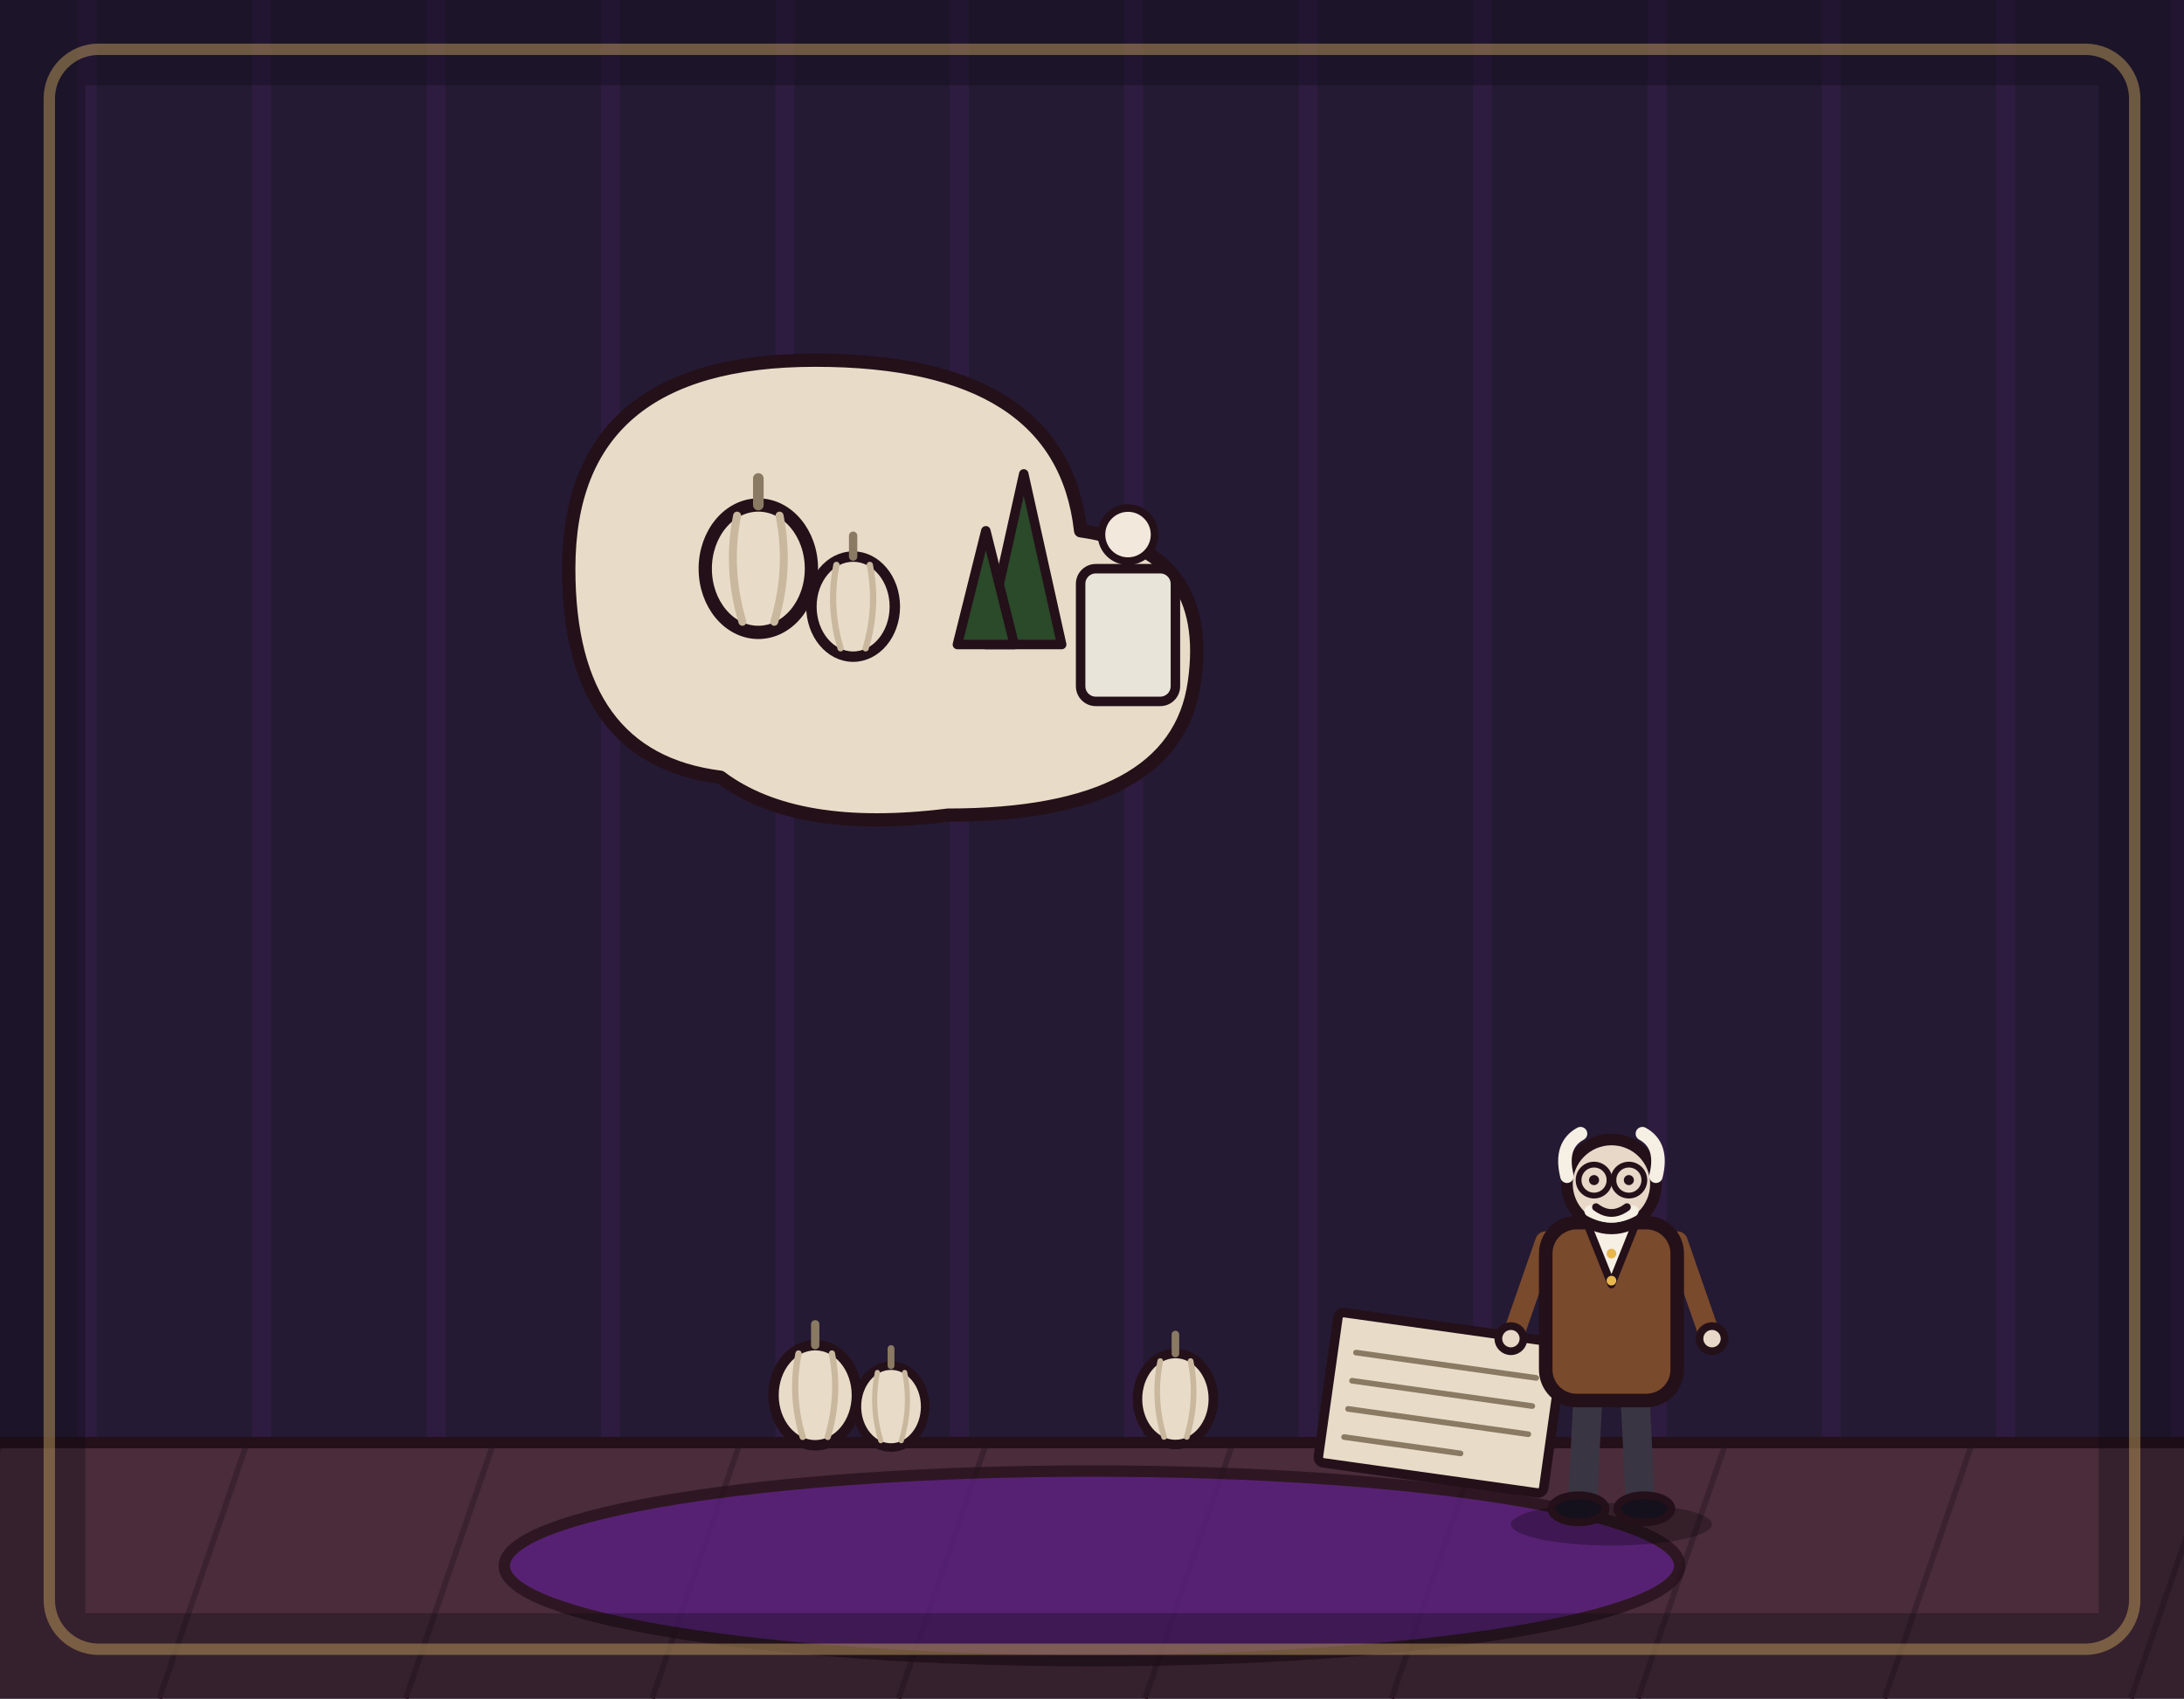
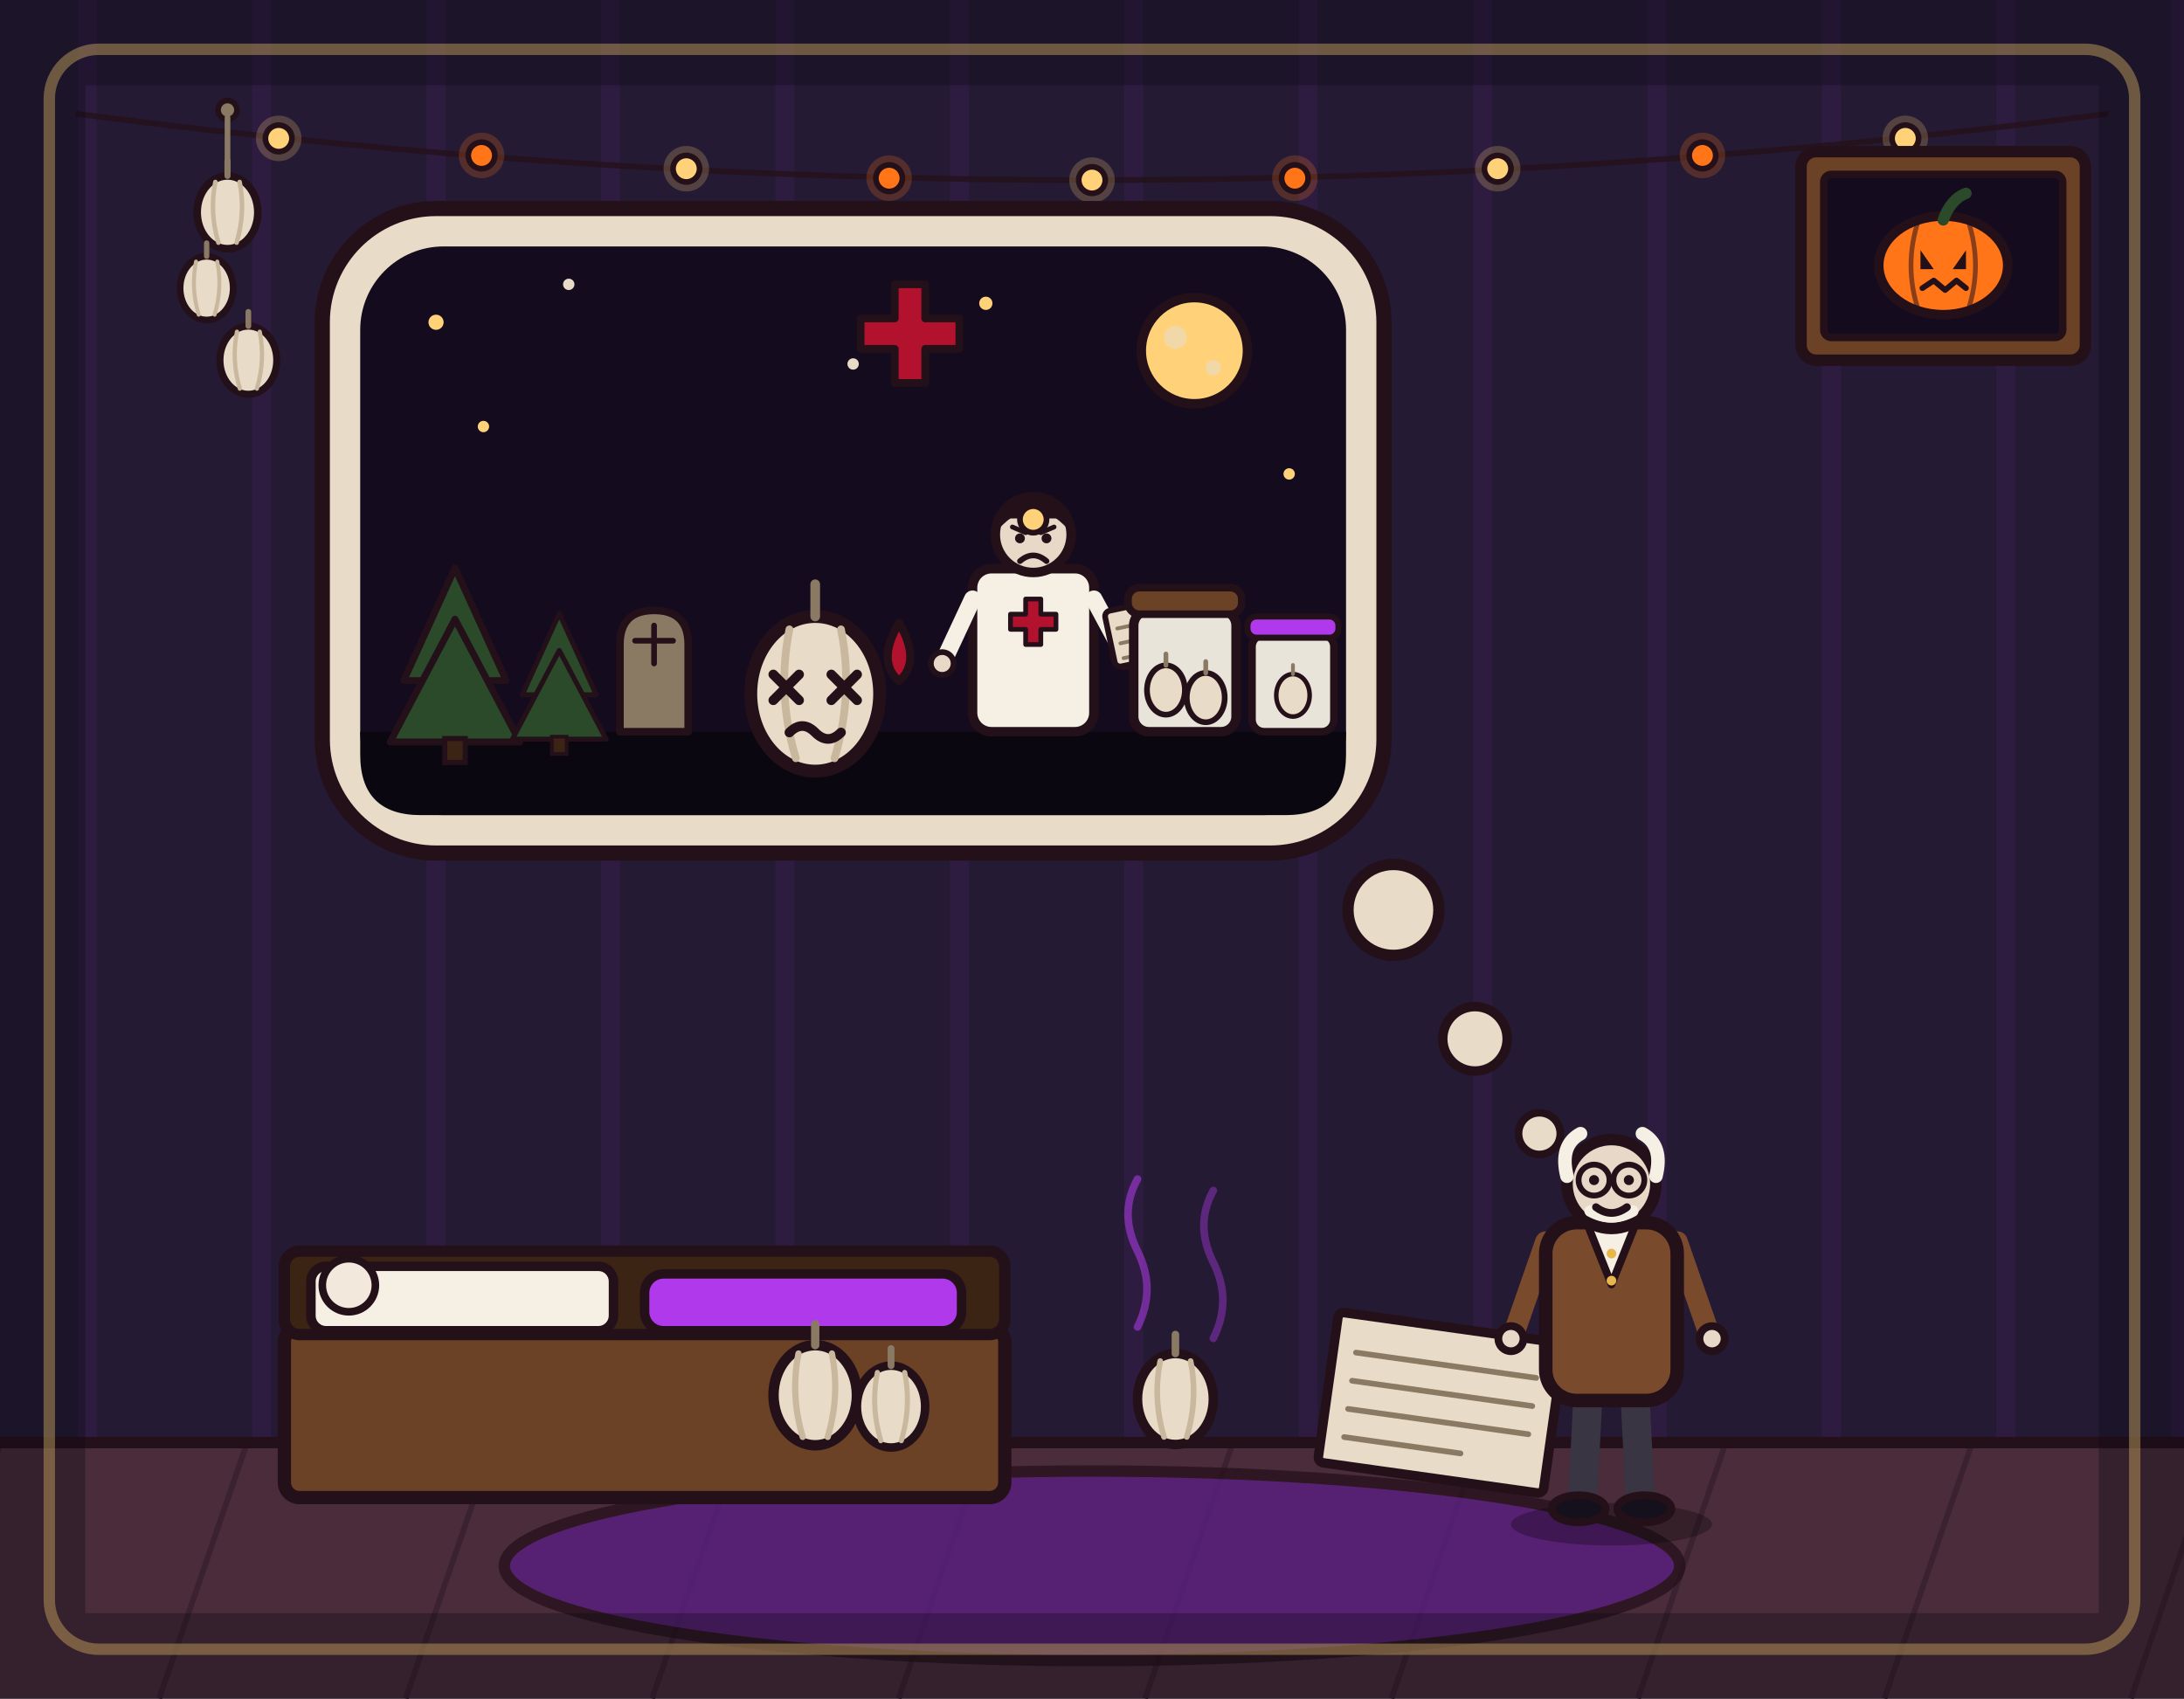
<svg xmlns="http://www.w3.org/2000/svg" viewBox="0 0 1152 896" width="1152" height="896">
  <rect x="0" y="0" width="1152" height="896" fill="#241a33" />
  <path d="M46 0V762M138 0V762M230 0V762M322 0V762M414 0V762M506 0V762M598 0V762M690 0V762M782 0V762M874 0V762M966 0V762M1058 0V762M1150 0V762" stroke="#b03aeb" stroke-width="10" opacity=".07" fill="none" />
+   <path d="M40 60 Q576 130 1112 60" fill="none" stroke="#241019" stroke-width="3" opacity=".8" />
+   <g stroke="#241019" stroke-width="3" stroke-linejoin="round" stroke-linecap="round">
+     <circle cx="147" cy="73" r="12" fill="#ffd27a" stroke="none" opacity=".22" />
+     <circle cx="147" cy="73" r="7" fill="#ffd27a" />
+     <circle cx="254" cy="82" r="12" fill="#ff7518" stroke="none" opacity=".22" />
+     <circle cx="254" cy="82" r="7" fill="#ff7518" />
+     <circle cx="362" cy="89" r="12" fill="#ffd27a" stroke="none" opacity=".22" />
+     <circle cx="362" cy="89" r="7" fill="#ffd27a" />
+     <circle cx="469" cy="94" r="12" fill="#ff7518" stroke="none" opacity=".22" />
+     <circle cx="469" cy="94" r="7" fill="#ff7518" />
+     <circle cx="576" cy="95" r="12" fill="#ffd27a" stroke="none" opacity=".22" />
+     <circle cx="576" cy="95" r="7" fill="#ffd27a" />
+     <circle cx="683" cy="94" r="12" fill="#ff7518" stroke="none" opacity=".22" />
+     <circle cx="683" cy="94" r="7" fill="#ff7518" />
+     <circle cx="790" cy="89" r="12" fill="#ffd27a" stroke="none" opacity=".22" />
+     <circle cx="790" cy="89" r="7" fill="#ffd27a" />
+     <circle cx="898" cy="82" r="12" fill="#ff7518" stroke="none" opacity=".22" />
+     <circle cx="898" cy="82" r="7" fill="#ff7518" />
+     <circle cx="1005" cy="73" r="12" fill="#ffd27a" stroke="none" opacity=".22" />
+     <circle cx="1005" cy="73" r="7" fill="#ffd27a" />
+   </g>
+   <g transform="translate(120 0)">
+     <circle cx="0" cy="58" r="5" fill="#8a7a64" stroke="#241019" stroke-width="3" />
+     <line x1="0" y1="62" x2="0" y2="96" stroke="#8a7a64" stroke-width="3" stroke-linecap="round" />
+     <g transform="translate(0 112) scale(.8)">
+       <ellipse cx="0" cy="0" rx="20" ry="24" fill="#e8dcc8" stroke="#241019" stroke-width="5" stroke-linejoin="round" />
+       <path d="M0 -24 L0 -34" fill="none" stroke="#8a7a64" stroke-width="4" stroke-linecap="round" />
+       <path d="M-8 -20 Q-12 0 -6 20" fill="none" stroke="#c9b89e" stroke-width="3" stroke-linecap="round" />
+       <path d="M8 -20 Q12 0 6 20" fill="none" stroke="#c9b89e" stroke-width="3" stroke-linecap="round" />
+     </g>
+     <g transform="translate(-11 152) scale(.7)">
+       <ellipse cx="0" cy="0" rx="20" ry="24" fill="#e8dcc8" stroke="#241019" stroke-width="5" stroke-linejoin="round" />
+       <path d="M0 -24 L0 -34" fill="none" stroke="#8a7a64" stroke-width="4" stroke-linecap="round" />
+       <path d="M-8 -20 Q-12 0 -6 20" fill="none" stroke="#c9b89e" stroke-width="3" stroke-linecap="round" />
+       <path d="M8 -20 Q12 0 6 20" fill="none" stroke="#c9b89e" stroke-width="3" stroke-linecap="round" />
+     </g>
+     <g transform="translate(11 190) scale(.75)">
+       <ellipse cx="0" cy="0" rx="20" ry="24" fill="#e8dcc8" stroke="#241019" stroke-width="5" stroke-linejoin="round" />
+       <path d="M0 -24 L0 -34" fill="none" stroke="#8a7a64" stroke-width="4" stroke-linecap="round" />
+       <path d="M-8 -20 Q-12 0 -6 20" fill="none" stroke="#c9b89e" stroke-width="3" stroke-linecap="round" />
+       <path d="M8 -20 Q12 0 6 20" fill="none" stroke="#c9b89e" stroke-width="3" stroke-linecap="round" />
+     </g>
+   </g>
+   <g>
+     <rect x="950" y="80" width="150" height="110" rx="8" fill="#6b4226" stroke="#241019" stroke-width="6" stroke-linejoin="round" />
+     <rect x="962" y="92" width="126" height="86" rx="4" fill="#150b1e" stroke="#241019" stroke-width="4" />
+     <ellipse cx="1025" cy="140" rx="34" ry="26" fill="#ff7518" stroke="#241019" stroke-width="5" stroke-linejoin="round" />
+     <path d="M1012 116 Q1004 140 1012 164" fill="none" stroke="#241019" stroke-width="2.5" opacity=".55" />
+     <path d="M1038 116 Q1046 140 1038 164" fill="none" stroke="#241019" stroke-width="2.5" opacity=".55" />
+     <path d="M1025 116 Q1029 105 1037 102" fill="none" stroke="#2a4a2a" stroke-width="6" stroke-linecap="round" />
+     <path d="M1013 132 L1020 142 L1013 142 Z" fill="#241019" />
+     <path d="M1037 132 L1030 142 L1037 142 Z" fill="#241019" />
+     <path d="M1014 152 L1020 148 L1026 153 L1032 148 L1037 152" fill="none" stroke="#241019" stroke-width="3" stroke-linecap="round" stroke-linejoin="round" />
+   </g>
  <rect x="0" y="760" width="1152" height="136" fill="#4a2c3a" />
  <path d="M0 762 L-46 896M130 762 L84 896M260 762 L214 896M390 762 L344 896M520 762 L474 896M650 762 L604 896M780 762 L734 896M910 762 L864 896M1040 762 L994 896M1170 762 L1124 896" stroke="#3a2230" stroke-width="3" fill="none" />
  <line x1="0" y1="761" x2="1152" y2="761" stroke="#241019" stroke-width="6" stroke-linecap="round" />
-   <ellipse cx="576" cy="826" rx="310" ry="50" fill="#5b1e86" stroke="#241019" stroke-width="6" stroke-linejoin="round" stroke-linecap="round" opacity="0.75" />
+   <ellipse cx="576" cy="826" rx="310" ry="50" fill="#5b1e86" stroke="#241019" stroke-width="6" stroke-linejoin="round" opacity=".75" />
+   <rect x="150" y="700" width="380" height="90" rx="8" fill="#6b4226" stroke="#241019" stroke-width="7" stroke-linejoin="round" />
+   <rect x="150" y="660" width="380" height="44" rx="8" fill="#3c2415" stroke="#241019" stroke-width="6" stroke-linejoin="round" />
+   <rect x="164" y="668" width="159.6" height="34" rx="8" fill="#f6efe4" stroke="#241019" stroke-width="5" stroke-linejoin="round" />
+   <rect x="340" y="672" width="167.2" height="30" rx="10" fill="#b03aeb" stroke="#241019" stroke-width="5" stroke-linejoin="round" />
+   <circle cx="184" cy="678" r="14" fill="#f2e8dc" stroke="#241019" stroke-width="4" stroke-linejoin="round" />
+   <g transform="translate(430 736) scale(1.1)">
+     <ellipse cx="0" cy="0" rx="20" ry="24" fill="#e8dcc8" stroke="#241019" stroke-width="5" stroke-linejoin="round" />
+     <path d="M0 -24 L0 -34" fill="none" stroke="#8a7a64" stroke-width="4" stroke-linecap="round" />
+     <path d="M-8 -20 Q-12 0 -6 20" fill="none" stroke="#c9b89e" stroke-width="3" stroke-linecap="round" />
+     <path d="M8 -20 Q12 0 6 20" fill="none" stroke="#c9b89e" stroke-width="3" stroke-linecap="round" />
+   </g>
+   <g transform="translate(470 742) scale(0.9)">
+     <ellipse cx="0" cy="0" rx="20" ry="24" fill="#e8dcc8" stroke="#241019" stroke-width="5" stroke-linejoin="round" />
+     <path d="M0 -24 L0 -34" fill="none" stroke="#8a7a64" stroke-width="4" stroke-linecap="round" />
+     <path d="M-8 -20 Q-12 0 -6 20" fill="none" stroke="#c9b89e" stroke-width="3" stroke-linecap="round" />
+     <path d="M8 -20 Q12 0 6 20" fill="none" stroke="#c9b89e" stroke-width="3" stroke-linecap="round" />
+   </g>
+   <g transform="translate(620 738)">
+     <ellipse cx="0" cy="0" rx="20" ry="24" fill="#e8dcc8" stroke="#241019" stroke-width="5" stroke-linejoin="round" />
+     <path d="M0 -24 L0 -34" fill="none" stroke="#8a7a64" stroke-width="4" stroke-linecap="round" />
+     <path d="M-8 -20 Q-12 0 -6 20" fill="none" stroke="#c9b89e" stroke-width="3" stroke-linecap="round" />
+     <path d="M8 -20 Q12 0 6 20" fill="none" stroke="#c9b89e" stroke-width="3" stroke-linecap="round" />
+   </g>
+   <path d="M600 700 Q610 680 600 660 Q590 640 600 622" fill="none" stroke="#b03aeb" stroke-width="4" stroke-linecap="round" opacity=".55" />
+   <path d="M640 706 Q650 686 640 666 Q630 646 640 628" fill="none" stroke="#b03aeb" stroke-width="4" stroke-linecap="round" opacity=".4" />
  <g transform="rotate(8 760 740)">
-     <rect x="700" y="700" width="120" height="80" rx="3" fill="#e8dcc8" stroke="#241019" stroke-width="5" stroke-linejoin="round" stroke-linecap="round" />
+     <rect x="700" y="700" width="120" height="80" rx="3" fill="#e8dcc8" stroke="#241019" stroke-width="5" stroke-linejoin="round" />
    <line x1="712" y1="720" x2="808" y2="720" stroke="#8a7a64" stroke-width="3" stroke-linecap="round" />
    <line x1="712" y1="735" x2="808" y2="735" stroke="#8a7a64" stroke-width="3" stroke-linecap="round" />
    <line x1="712" y1="750" x2="808" y2="750" stroke="#8a7a64" stroke-width="3" stroke-linecap="round" />
    <line x1="712" y1="765" x2="774" y2="765" stroke="#8a7a64" stroke-width="3" stroke-linecap="round" />
  </g>
-   <g transform="translate(430 736) scale(1.1)">
-     <ellipse cx="0" cy="0" rx="20" ry="24" fill="#e8dcc8" stroke="#241019" stroke-width="5" stroke-linejoin="round" stroke-linecap="round" />
-     <path d="M0 -24 L0 -34" fill="none" stroke="#8a7a64" stroke-width="4" stroke-linecap="round" stroke-linejoin="round" />
-     <path d="M-8 -20 Q-12 0 -6 20" fill="none" stroke="#c9b89e" stroke-width="3" stroke-linecap="round" stroke-linejoin="round" />
-     <path d="M8 -20 Q12 0 6 20" fill="none" stroke="#c9b89e" stroke-width="3" stroke-linecap="round" stroke-linejoin="round" />
+   <rect x="170" y="110" width="560" height="340" rx="60" fill="#e8dcc8" stroke="#241019" stroke-width="8" stroke-linejoin="round" />
+   <circle cx="735" cy="480" r="24" fill="#e8dcc8" stroke="#241019" stroke-width="6" />
+   <circle cx="778" cy="548" r="17" fill="#e8dcc8" stroke="#241019" stroke-width="5" />
+   <circle cx="812" cy="598" r="11" fill="#e8dcc8" stroke="#241019" stroke-width="4" />
+   <rect x="190" y="130" width="520" height="300" rx="44" fill="#150b1e" />
+   <circle cx="630" cy="185" r="28" fill="#ffd27a" stroke="#241019" stroke-width="5" />
+   <circle cx="620" cy="178" r="6" fill="#e8dcc8" opacity=".6" />
+   <circle cx="640" cy="194" r="4" fill="#e8dcc8" opacity=".6" />
+   <circle cx="230" cy="170" r="4" fill="#ffd27a" />
+   <circle cx="300" cy="150" r="3" fill="#e8dcc8" />
+   <circle cx="520" cy="160" r="3.5" fill="#ffd27a" />
+   <circle cx="450" cy="192" r="3" fill="#e8dcc8" />
+   <circle cx="680" cy="250" r="3" fill="#ffd27a" />
+   <circle cx="255" cy="225" r="3" fill="#ffd27a" />
+   <path d="M472 150 H488 V168 H506 V184 H488 V202 H472 V184 H454 V168 H472 Z" fill="#b3122e" stroke="#241019" stroke-width="4" stroke-linejoin="round" />
+   <path d="M190 386 H710 V398 Q710 430 678 430 H222 Q190 430 190 398 Z" fill="#0b0710" />
+   <g transform="translate(240 386) scale(.9)">
+     <path d="M0 -96 L-30 -30 L30 -30 Z" fill="#2a4a2a" stroke="#241019" stroke-width="4" stroke-linejoin="round" />
+     <path d="M0 -66 L-38 6 L38 6 Z" fill="#2a4a2a" stroke="#241019" stroke-width="4" stroke-linejoin="round" />
+     <rect x="-6" y="4" width="12" height="14" fill="#3c2415" stroke="#241019" stroke-width="3" />
  </g>
-   <g transform="translate(470 742) scale(0.9)">
-     <ellipse cx="0" cy="0" rx="20" ry="24" fill="#e8dcc8" stroke="#241019" stroke-width="5" stroke-linejoin="round" stroke-linecap="round" />
-     <path d="M0 -24 L0 -34" fill="none" stroke="#8a7a64" stroke-width="4" stroke-linecap="round" stroke-linejoin="round" />
-     <path d="M-8 -20 Q-12 0 -6 20" fill="none" stroke="#c9b89e" stroke-width="3" stroke-linecap="round" stroke-linejoin="round" />
-     <path d="M8 -20 Q12 0 6 20" fill="none" stroke="#c9b89e" stroke-width="3" stroke-linecap="round" stroke-linejoin="round" />
+   <g transform="translate(295 386) scale(.65)">
+     <path d="M0 -96 L-30 -30 L30 -30 Z" fill="#2a4a2a" stroke="#241019" stroke-width="4" stroke-linejoin="round" />
+     <path d="M0 -66 L-38 6 L38 6 Z" fill="#2a4a2a" stroke="#241019" stroke-width="4" stroke-linejoin="round" />
+     <rect x="-6" y="4" width="12" height="14" fill="#3c2415" stroke="#241019" stroke-width="3" />
  </g>
-   <g transform="translate(620 738) scale(1)">
-     <ellipse cx="0" cy="0" rx="20" ry="24" fill="#e8dcc8" stroke="#241019" stroke-width="5" stroke-linejoin="round" stroke-linecap="round" />
-     <path d="M0 -24 L0 -34" fill="none" stroke="#8a7a64" stroke-width="4" stroke-linecap="round" stroke-linejoin="round" />
-     <path d="M-8 -20 Q-12 0 -6 20" fill="none" stroke="#c9b89e" stroke-width="3" stroke-linecap="round" stroke-linejoin="round" />
-     <path d="M8 -20 Q12 0 6 20" fill="none" stroke="#c9b89e" stroke-width="3" stroke-linecap="round" stroke-linejoin="round" />
+   <g transform="translate(345 386)">
+     <path d="M-18 0 V-46 Q-18 -64 0 -64 Q18 -64 18 -46 V0 Z" fill="#8a7a64" stroke="#241019" stroke-width="4" stroke-linejoin="round" />
+     <line x1="0" y1="-56" x2="0" y2="-36" stroke="#241019" stroke-width="3" stroke-linecap="round" />
+     <line x1="-10" y1="-48" x2="10" y2="-48" stroke="#241019" stroke-width="3" stroke-linecap="round" />
  </g>
-   <path d="M300 300 Q300 190 430 190 Q560 190 570 280 Q640 290 630 360 Q620 430 500 430 Q420 440 380 410 Q300 400 300 300 Z" fill="#e8dcc8" stroke="#241019" stroke-width="7" stroke-linejoin="round" stroke-linecap="round" />
-   <g transform="translate(400 300) scale(1.4)">
-     <ellipse cx="0" cy="0" rx="20" ry="24" fill="#e8dcc8" stroke="#241019" stroke-width="5" stroke-linejoin="round" stroke-linecap="round" />
-     <path d="M0 -24 L0 -34" fill="none" stroke="#8a7a64" stroke-width="4" stroke-linecap="round" stroke-linejoin="round" />
-     <path d="M-8 -20 Q-12 0 -6 20" fill="none" stroke="#c9b89e" stroke-width="3" stroke-linecap="round" stroke-linejoin="round" />
-     <path d="M8 -20 Q12 0 6 20" fill="none" stroke="#c9b89e" stroke-width="3" stroke-linecap="round" stroke-linejoin="round" />
+   <g transform="translate(430 366) scale(1.7)">
+     <ellipse cx="0" cy="0" rx="20" ry="24" fill="#e8dcc8" stroke="#241019" stroke-width="4" stroke-linejoin="round" />
+     <path d="M0 -24 L0 -34" fill="none" stroke="#8a7a64" stroke-width="3" stroke-linecap="round" />
+     <path d="M-8 -20 Q-12 0 -6 20" fill="none" stroke="#c9b89e" stroke-width="2.4" stroke-linecap="round" />
+     <path d="M8 -20 Q12 0 6 20" fill="none" stroke="#c9b89e" stroke-width="2.4" stroke-linecap="round" />
+     <path d="M-13 -6 L-5 2 M-5 -6 L-13 2" stroke="#241019" stroke-width="3" stroke-linecap="round" fill="none" />
+     <path d="M5 -6 L13 2 M13 -6 L5 2" stroke="#241019" stroke-width="3" stroke-linecap="round" fill="none" />
+     <path d="M-8 12 Q-4 8 0 12 Q4 16 8 12" fill="none" stroke="#241019" stroke-width="3" stroke-linecap="round" />
+     <path d="M26 -22 Q33 -10 26 -4 Q19 -10 26 -22 Z" fill="#b3122e" stroke="#241019" stroke-width="2.5" stroke-linejoin="round" />
  </g>
-   <g transform="translate(450 320) scale(1.1)">
-     <ellipse cx="0" cy="0" rx="20" ry="24" fill="#e8dcc8" stroke="#241019" stroke-width="5" stroke-linejoin="round" stroke-linecap="round" />
-     <path d="M0 -24 L0 -34" fill="none" stroke="#8a7a64" stroke-width="4" stroke-linecap="round" stroke-linejoin="round" />
-     <path d="M-8 -20 Q-12 0 -6 20" fill="none" stroke="#c9b89e" stroke-width="3" stroke-linecap="round" stroke-linejoin="round" />
-     <path d="M8 -20 Q12 0 6 20" fill="none" stroke="#c9b89e" stroke-width="3" stroke-linecap="round" stroke-linejoin="round" />
+   <g transform="translate(545 386)">
+     <rect x="-32" y="-86" width="64" height="86" rx="10" fill="#f6efe4" stroke="#241019" stroke-width="5" stroke-linejoin="round" />
+     <path d="M-4 -70 H4 V-62 H12 V-54 H4 V-46 H-4 V-54 H-12 V-62 H-4 Z" fill="#b3122e" stroke="#241019" stroke-width="2.5" stroke-linejoin="round" />
+     <path d="M-32 -70 L-46 -40" fill="none" stroke="#f6efe4" stroke-width="9" stroke-linecap="round" />
+     <path d="M32 -70 L46 -44" fill="none" stroke="#f6efe4" stroke-width="9" stroke-linecap="round" />
+     <circle cx="-48" cy="-36" r="6" fill="#e8d8c8" stroke="#241019" stroke-width="3" />
+     <circle cx="48" cy="-40" r="6" fill="#e8d8c8" stroke="#241019" stroke-width="3" />
+     <g transform="rotate(-12 52 -52)">
+       <rect x="40" y="-66" width="24" height="30" rx="3" fill="#e8dcc8" stroke="#241019" stroke-width="3" />
+       <line x1="45" y1="-56" x2="59" y2="-56" stroke="#8a7a64" stroke-width="2" stroke-linecap="round" />
+       <line x1="45" y1="-48" x2="59" y2="-48" stroke="#8a7a64" stroke-width="2" stroke-linecap="round" />
+       <line x1="45" y1="-40" x2="55" y2="-40" stroke="#8a7a64" stroke-width="2" stroke-linecap="round" />
+     </g>
+     <circle cx="0" cy="-104" r="20" fill="#e8d8c8" stroke="#241019" stroke-width="5" />
+     <path d="M-20 -108 Q0 -130 20 -108 Q10 -120 0 -120 Q-10 -120 -20 -108 Z" fill="#e8e4da" stroke="#241019" stroke-width="4" stroke-linejoin="round" />
+     <line x1="-14" y1="-114" x2="14" y2="-114" stroke="#241019" stroke-width="3" stroke-linecap="round" />
+     <circle cx="0" cy="-112" r="7" fill="#ffd27a" stroke="#241019" stroke-width="3" />
+     <circle cx="-7" cy="-102" r="2.6" fill="#241019" />
+     <circle cx="7" cy="-102" r="2.6" fill="#241019" />
+     <path d="M-11 -108 L-4 -105 M11 -108 L4 -105" stroke="#241019" stroke-width="2.5" stroke-linecap="round" fill="none" />
+     <path d="M-7 -90 Q0 -96 7 -90" fill="none" stroke="#241019" stroke-width="3" stroke-linecap="round" />
  </g>
-   <path d="M520 340 L540 250 L560 340 Z" fill="#2a4a2a" stroke="#241019" stroke-width="5" stroke-linejoin="round" stroke-linecap="round" />
-   <path d="M505 340 L520 280 L535 340 Z" fill="#2a4a2a" stroke="#241019" stroke-width="5" stroke-linejoin="round" stroke-linecap="round" />
-   <rect x="570" y="300" width="50" height="70" rx="8" fill="#e8e4da" stroke="#241019" stroke-width="5" stroke-linejoin="round" stroke-linecap="round" />
-   <circle cx="595" cy="282" r="14" fill="#f2e8dc" stroke="#241019" stroke-width="4" stroke-linejoin="round" stroke-linecap="round" />
+   <g transform="translate(625 386)">
+     <rect x="-27" y="-64" width="54" height="64" rx="8" fill="#e8e4da" stroke="#241019" stroke-width="5" stroke-linejoin="round" />
+     <rect x="-30" y="-76" width="60" height="14" rx="6" fill="#6b4226" stroke="#241019" stroke-width="4" stroke-linejoin="round" />
+     <ellipse cx="-10" cy="-22" rx="10" ry="13" fill="#e8dcc8" stroke="#241019" stroke-width="3" stroke-linejoin="round" />
+     <path d="M-10 -35 L-10 -41" stroke="#8a7a64" stroke-width="2.5" stroke-linecap="round" fill="none" />
+     <ellipse cx="11" cy="-18" rx="10" ry="13" fill="#e8dcc8" stroke="#241019" stroke-width="3" stroke-linejoin="round" />
+     <path d="M11 -31 L11 -37" stroke="#8a7a64" stroke-width="2.5" stroke-linecap="round" fill="none" />
+   </g>
+   <g transform="translate(682 386) scale(.8)">
+     <rect x="-27" y="-64" width="54" height="64" rx="8" fill="#e8e4da" stroke="#241019" stroke-width="5" stroke-linejoin="round" />
+     <rect x="-30" y="-76" width="60" height="14" rx="6" fill="#b03aeb" stroke="#241019" stroke-width="4" stroke-linejoin="round" />
+     <ellipse cx="0" cy="-24" rx="11" ry="14" fill="#e8dcc8" stroke="#241019" stroke-width="3" stroke-linejoin="round" />
+     <path d="M0 -38 L0 -44" stroke="#8a7a64" stroke-width="2.5" stroke-linecap="round" fill="none" />
+   </g>
  <g transform="translate(850 800) scale(1.02 1.02)">
-     <ellipse cx="0" cy="4" rx="52" ry="11" fill="#000000" stroke-width="0" stroke-linejoin="round" stroke-linecap="round" stroke="none" opacity="0.28" />
-     <path d="M-12 -66 L-15 -6" fill="none" stroke="#3a3542" stroke-width="15" stroke-linecap="round" stroke-linejoin="round" />
-     <path d="M12 -66 L15 -6" fill="none" stroke="#3a3542" stroke-width="15" stroke-linecap="round" stroke-linejoin="round" />
-     <ellipse cx="-17" cy="-4" rx="14" ry="7" fill="#14101c" stroke="#241019" stroke-width="4" stroke-linejoin="round" stroke-linecap="round" />
-     <ellipse cx="17" cy="-4" rx="14" ry="7" fill="#14101c" stroke="#241019" stroke-width="4" stroke-linejoin="round" stroke-linecap="round" />
-     <path d="M-34 -142 L-50 -96" fill="none" stroke="#7a4a2c" stroke-width="11" stroke-linecap="round" stroke-linejoin="round" />
-     <circle cx="-52" cy="-92" r="6.5" fill="#e8d8c8" stroke="#241019" stroke-width="4" stroke-linejoin="round" stroke-linecap="round" />
-     <path d="M34 -142 L50 -96" fill="none" stroke="#7a4a2c" stroke-width="11" stroke-linecap="round" stroke-linejoin="round" />
-     <circle cx="52" cy="-92" r="6.5" fill="#e8d8c8" stroke="#241019" stroke-width="4" stroke-linejoin="round" stroke-linecap="round" />
-     <rect x="-34" y="-152" width="68" height="92" rx="16" fill="#7a4a2c" stroke="#241019" stroke-width="7" stroke-linejoin="round" stroke-linecap="round" />
-     <path d="M-12 -150 L0 -120 L12 -150 Z" fill="#f6efe4" stroke="#241019" stroke-width="4" stroke-linejoin="round" stroke-linecap="round" />
-     <circle cx="0" cy="-136" r="2.5" fill="#e8b64c" stroke-width="0" stroke-linejoin="round" stroke-linecap="round" stroke="none" />
-     <circle cx="0" cy="-122" r="2.5" fill="#e8b64c" stroke-width="0" stroke-linejoin="round" stroke-linecap="round" stroke="none" />
-     <circle cx="0" cy="-172" r="23" fill="#e8d8c8" stroke="#241019" stroke-width="6" stroke-linejoin="round" stroke-linecap="round" />
-     <path d="M-23 -176 Q-27 -192 -16 -198" fill="none" stroke="#f6efe4" stroke-width="7" stroke-linecap="round" stroke-linejoin="round" />
-     <path d="M23 -176 Q27 -192 16 -198" fill="none" stroke="#f6efe4" stroke-width="7" stroke-linecap="round" stroke-linejoin="round" />
-     <circle cx="-9" cy="-174" r="2.6" fill="#241019" stroke-width="0" stroke-linejoin="round" stroke-linecap="round" stroke="none" />
-     <circle cx="9" cy="-174" r="2.6" fill="#241019" stroke-width="0" stroke-linejoin="round" stroke-linecap="round" stroke="none" />
-     <circle cx="-9" cy="-174" r="8" fill="none" stroke="#241019" stroke-width="3" stroke-linejoin="round" stroke-linecap="round" />
-     <circle cx="9" cy="-174" r="8" fill="none" stroke="#241019" stroke-width="3" stroke-linejoin="round" stroke-linecap="round" />
+     <ellipse cx="0" cy="4" rx="52" ry="11" fill="#000000" stroke="none" opacity=".28" />
+     <path d="M-12 -66 L-15 -6" fill="none" stroke="#3a3542" stroke-width="15" stroke-linecap="round" />
+     <path d="M12 -66 L15 -6" fill="none" stroke="#3a3542" stroke-width="15" stroke-linecap="round" />
+     <ellipse cx="-17" cy="-4" rx="14" ry="7" fill="#14101c" stroke="#241019" stroke-width="4" stroke-linejoin="round" />
+     <ellipse cx="17" cy="-4" rx="14" ry="7" fill="#14101c" stroke="#241019" stroke-width="4" stroke-linejoin="round" />
+     <path d="M-34 -142 L-50 -96" fill="none" stroke="#7a4a2c" stroke-width="11" stroke-linecap="round" />
+     <circle cx="-52" cy="-92" r="6.5" fill="#e8d8c8" stroke="#241019" stroke-width="4" stroke-linejoin="round" />
+     <path d="M34 -142 L50 -96" fill="none" stroke="#7a4a2c" stroke-width="11" stroke-linecap="round" />
+     <circle cx="52" cy="-92" r="6.5" fill="#e8d8c8" stroke="#241019" stroke-width="4" stroke-linejoin="round" />
+     <rect x="-34" y="-152" width="68" height="92" rx="16" fill="#7a4a2c" stroke="#241019" stroke-width="7" stroke-linejoin="round" />
+     <path d="M-12 -150 L0 -120 L12 -150 Z" fill="#f6efe4" stroke="#241019" stroke-width="4" stroke-linejoin="round" />
+     <circle cx="0" cy="-136" r="2.5" fill="#e8b64c" />
+     <circle cx="0" cy="-122" r="2.5" fill="#e8b64c" />
+     <circle cx="0" cy="-172" r="23" fill="#e8d8c8" stroke="#241019" stroke-width="6" stroke-linejoin="round" />
+     <path d="M-23 -176 Q-27 -192 -16 -198" fill="none" stroke="#f6efe4" stroke-width="7" stroke-linecap="round" />
+     <path d="M23 -176 Q27 -192 16 -198" fill="none" stroke="#f6efe4" stroke-width="7" stroke-linecap="round" />
+     <circle cx="-9" cy="-174" r="2.6" fill="#241019" />
+     <circle cx="9" cy="-174" r="2.6" fill="#241019" />
+     <circle cx="-9" cy="-174" r="8" fill="none" stroke="#241019" stroke-width="3" />
+     <circle cx="9" cy="-174" r="8" fill="none" stroke="#241019" stroke-width="3" />
    <line x1="-1" y1="-174" x2="1" y2="-174" stroke="#241019" stroke-width="3" stroke-linecap="round" />
-     <path d="M-11 -158 Q0 -152 11 -158" fill="none" stroke="#f6efe4" stroke-width="6" stroke-linecap="round" stroke-linejoin="round" />
-     <path d="M-8 -160 Q0 -154 8 -160" fill="none" stroke="#241019" stroke-width="4" stroke-linecap="round" stroke-linejoin="round" />
+     <path d="M-11 -158 Q0 -152 11 -158" fill="none" stroke="#f6efe4" stroke-width="6" stroke-linecap="round" />
+     <path d="M-8 -160 Q0 -154 8 -160" fill="none" stroke="#241019" stroke-width="4" stroke-linecap="round" />
  </g>
-   <rect x="26" y="26" width="1100" height="844" rx="26" fill="none" stroke="#ffd27a" stroke-width="6" opacity="0.55" />
-   <rect x="0" y="0" width="1152" height="896" fill="none" stroke="#0b0710" stroke-width="90" opacity="0.32" />
+   <rect x="26" y="26" width="1100" height="844" rx="26" fill="none" stroke="#ffd27a" stroke-width="6" opacity=".55" />
+   <rect x="0" y="0" width="1152" height="896" fill="none" stroke="#0b0710" stroke-width="90" opacity=".32" />
</svg>
